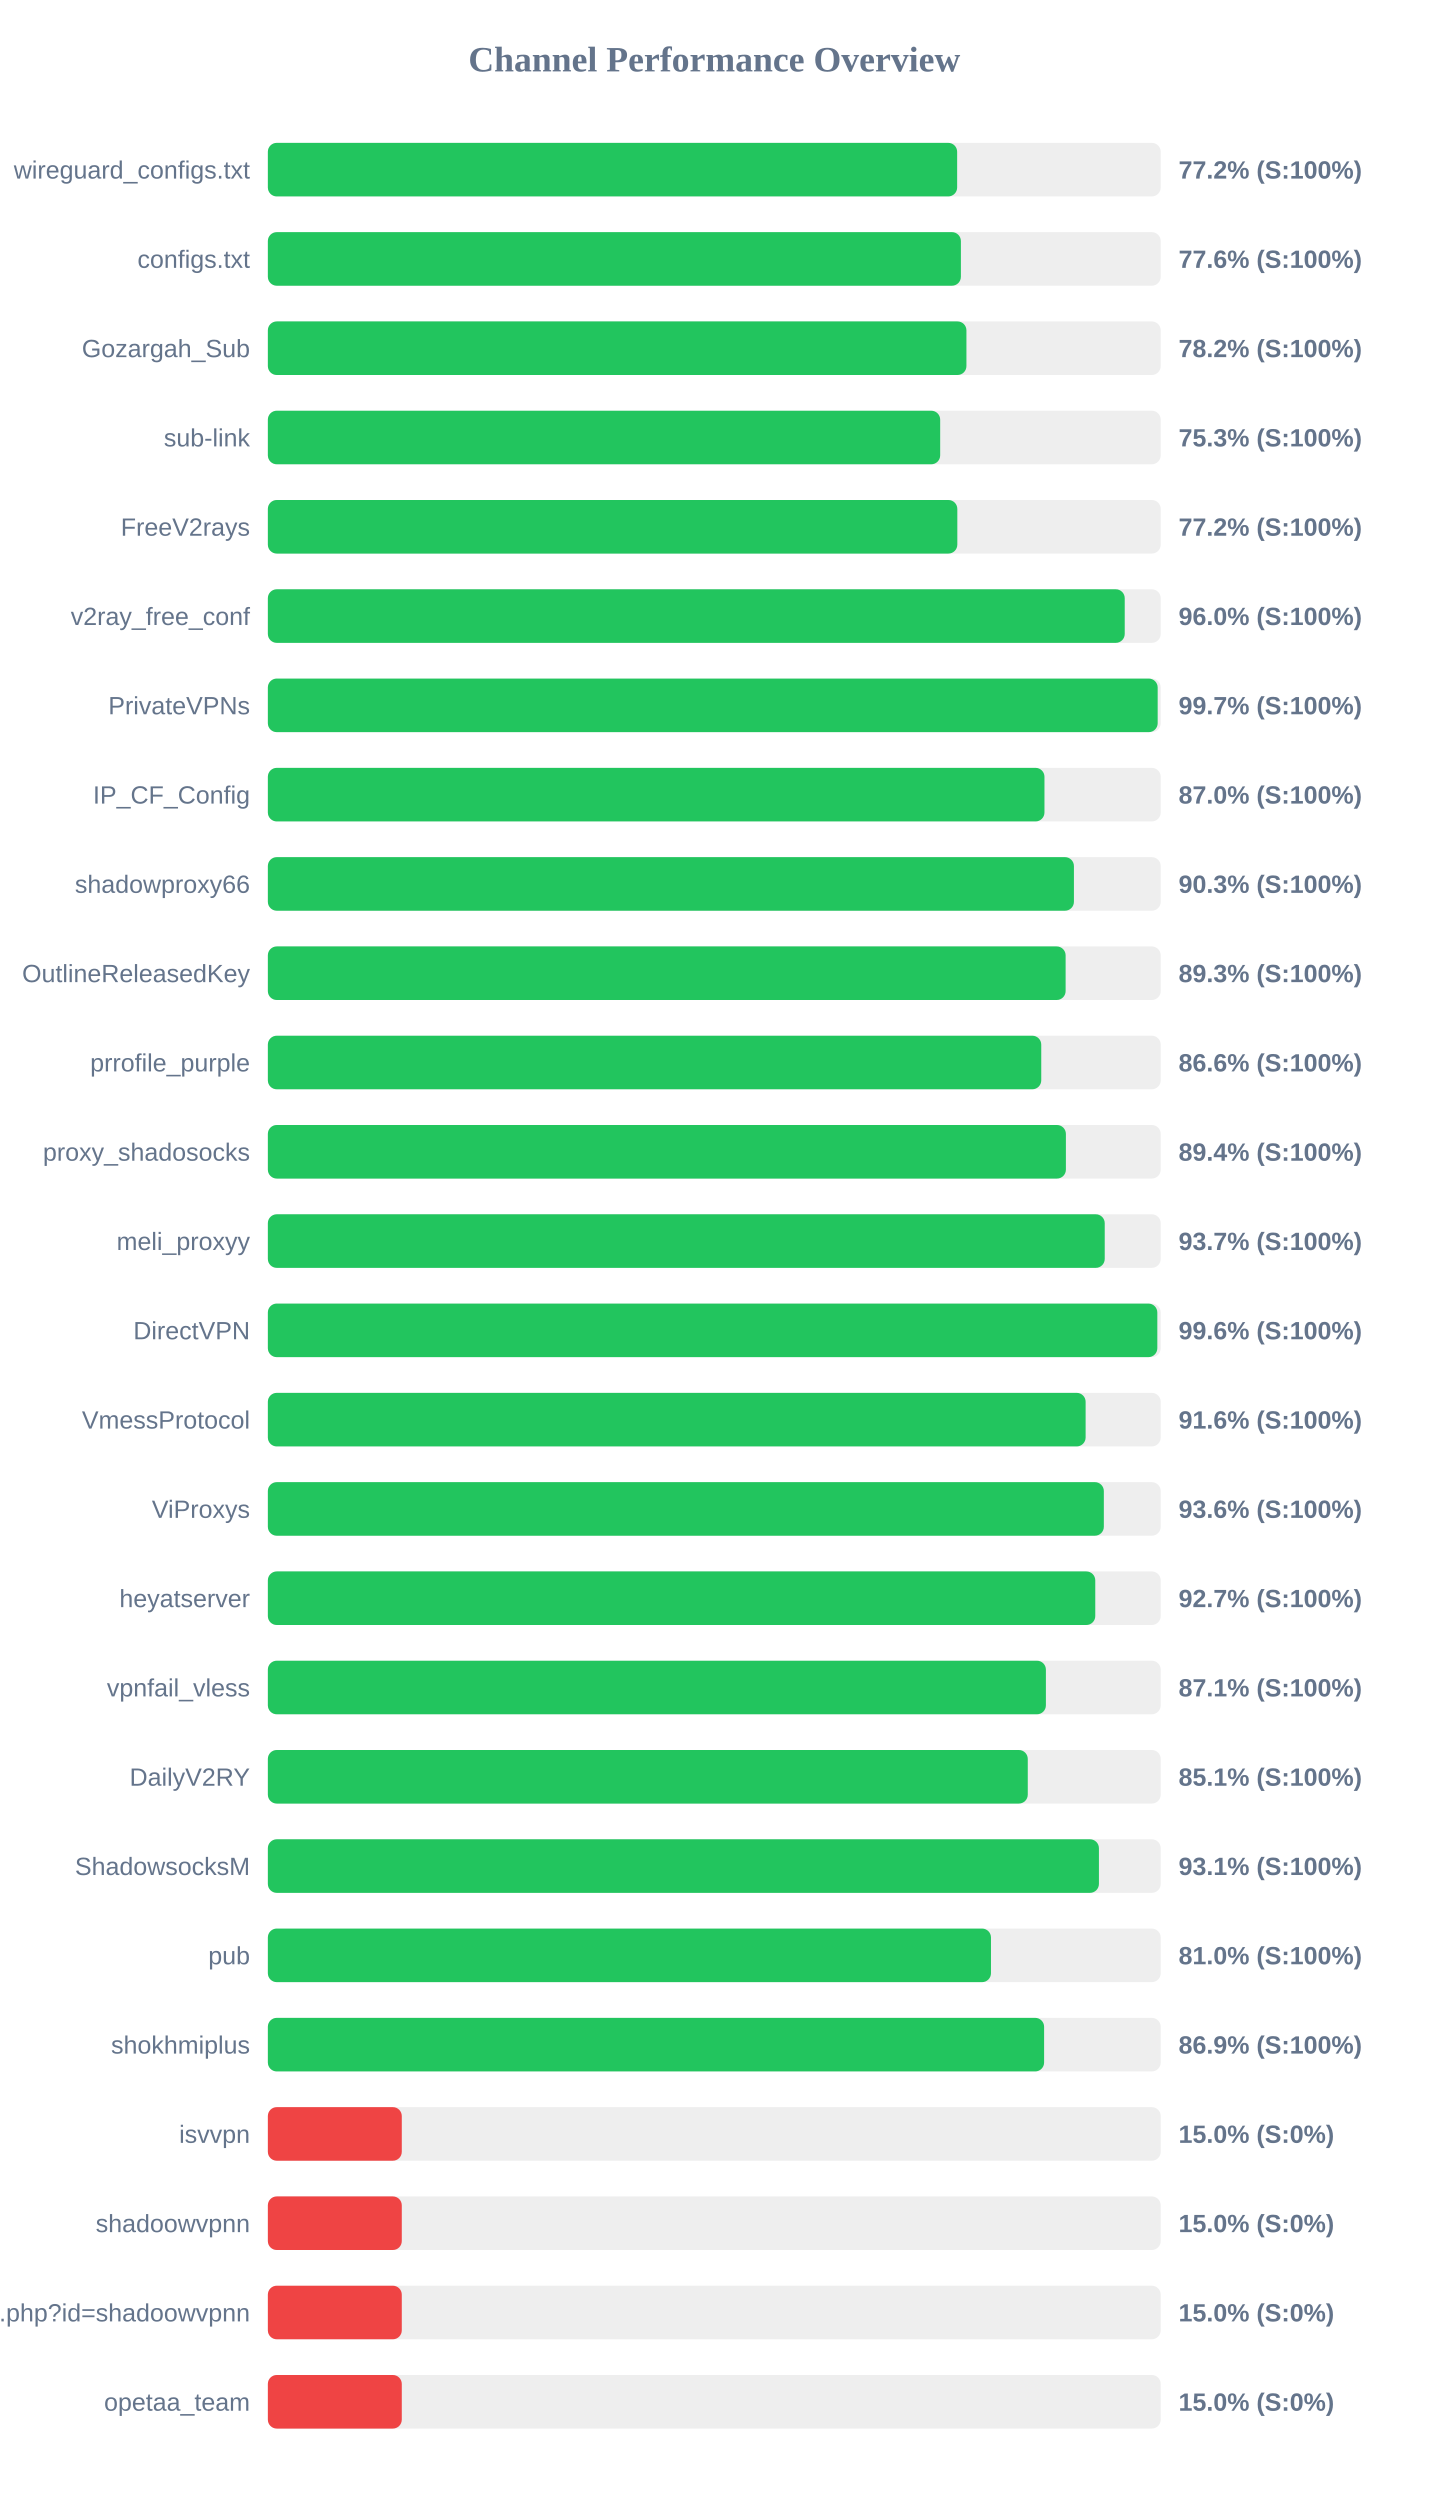
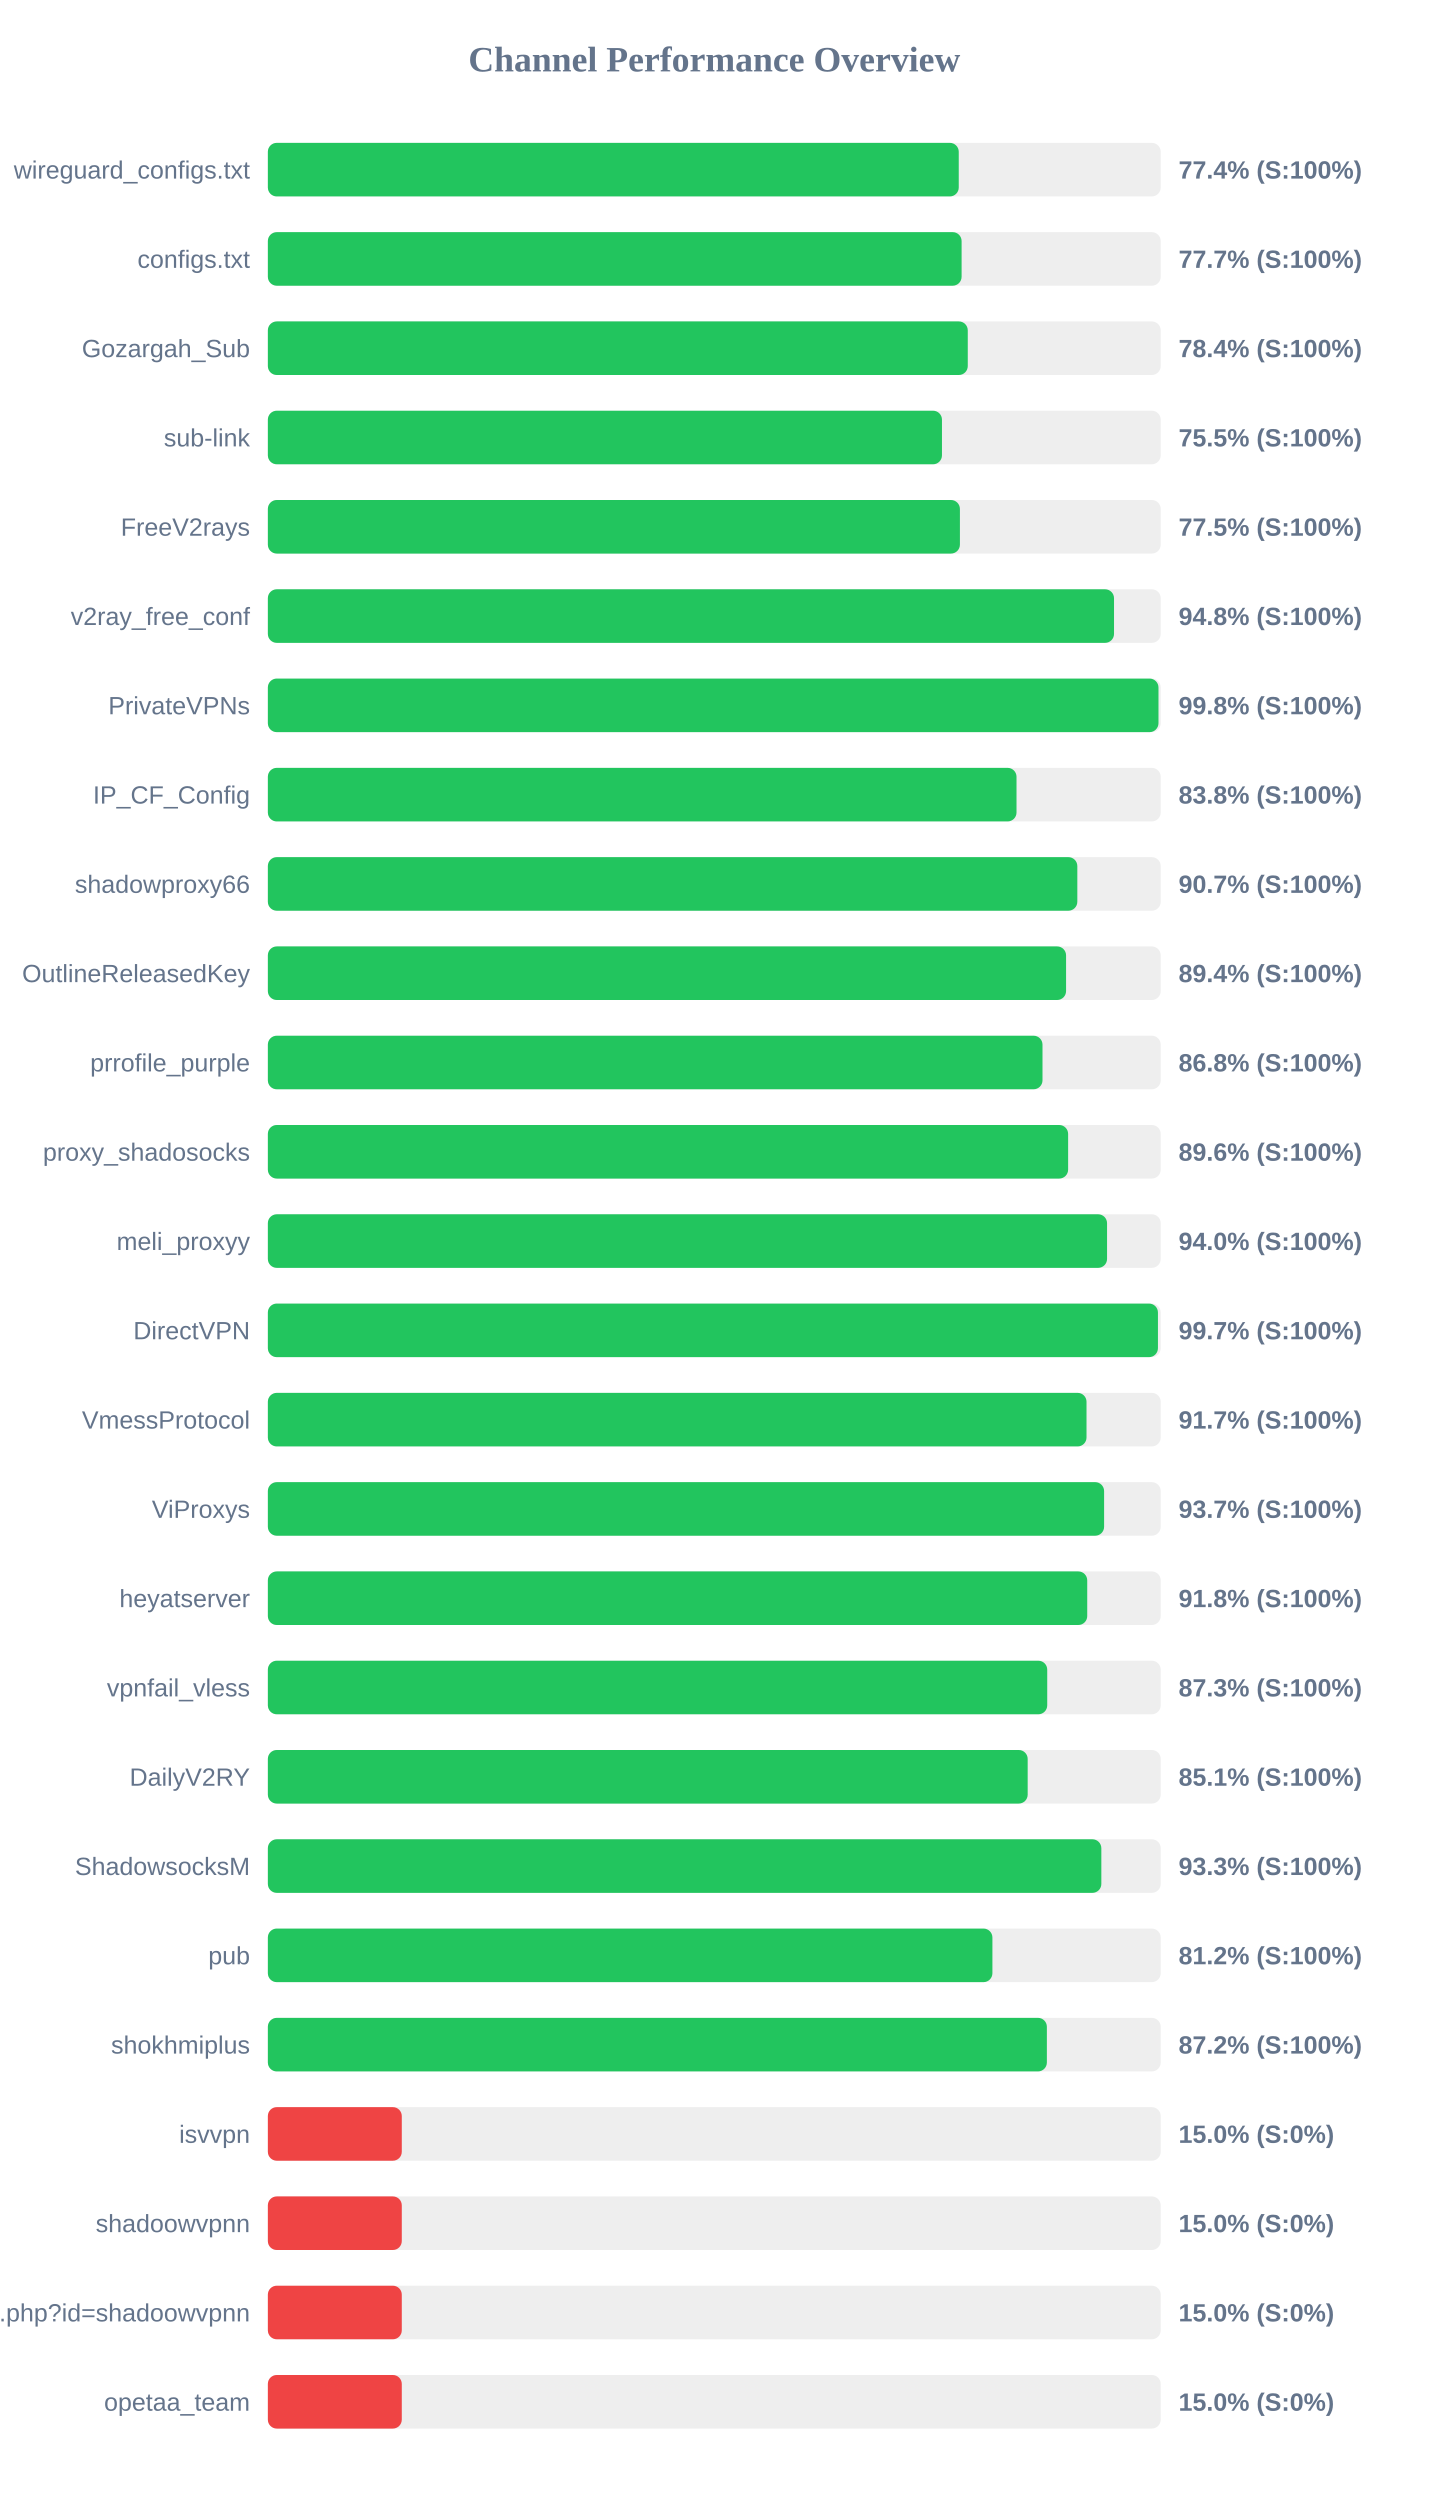
<svg xmlns="http://www.w3.org/2000/svg" width="800" height="1400" version="1.1">
  <style>
        .row { font: 14px Arial; fill: #64748b; }
        .score { font: bold 14px Arial; fill: #64748b; }
    </style>
  <text x="400" y="40" text-anchor="middle" font-size="20px" font-weight="bold" fill="#64748b">Channel Performance Overview</text>
  <rect x="150" y="80" width="500" height="30" fill="#eee" rx="5" />
-   <rect x="150" y="80" width="386.0" height="30" fill="#22c55e" rx="5" />
+   <rect x="150" y="80" width="386.9" height="30" fill="#22c55e" rx="5" />
  <text x="140" y="100" text-anchor="end" class="row">wireguard_configs.txt</text>
-   <text x="660" y="100" text-anchor="start" class="score">77.2% (S:100%)</text>
+   <text x="660" y="100" text-anchor="start" class="score">77.4% (S:100%)</text>
  <rect x="150" y="130" width="500" height="30" fill="#eee" rx="5" />
-   <rect x="150" y="130" width="388.1" height="30" fill="#22c55e" rx="5" />
+   <rect x="150" y="130" width="388.5" height="30" fill="#22c55e" rx="5" />
  <text x="140" y="150" text-anchor="end" class="row">configs.txt</text>
-   <text x="660" y="150" text-anchor="start" class="score">77.6% (S:100%)</text>
+   <text x="660" y="150" text-anchor="start" class="score">77.7% (S:100%)</text>
  <rect x="150" y="180" width="500" height="30" fill="#eee" rx="5" />
-   <rect x="150" y="180" width="391.2" height="30" fill="#22c55e" rx="5" />
+   <rect x="150" y="180" width="391.95" height="30" fill="#22c55e" rx="5" />
  <text x="140" y="200" text-anchor="end" class="row">Gozargah_Sub</text>
-   <text x="660" y="200" text-anchor="start" class="score">78.2% (S:100%)</text>
+   <text x="660" y="200" text-anchor="start" class="score">78.4% (S:100%)</text>
  <rect x="150" y="230" width="500" height="30" fill="#eee" rx="5" />
-   <rect x="150" y="230" width="376.5" height="30" fill="#22c55e" rx="5" />
+   <rect x="150" y="230" width="377.5" height="30" fill="#22c55e" rx="5" />
  <text x="140" y="250" text-anchor="end" class="row">sub-link</text>
-   <text x="660" y="250" text-anchor="start" class="score">75.3% (S:100%)</text>
+   <text x="660" y="250" text-anchor="start" class="score">75.5% (S:100%)</text>
  <rect x="150" y="280" width="500" height="30" fill="#eee" rx="5" />
-   <rect x="150" y="280" width="386.1" height="30" fill="#22c55e" rx="5" />
+   <rect x="150" y="280" width="387.55" height="30" fill="#22c55e" rx="5" />
  <text x="140" y="300" text-anchor="end" class="row">FreeV2rays</text>
-   <text x="660" y="300" text-anchor="start" class="score">77.2% (S:100%)</text>
+   <text x="660" y="300" text-anchor="start" class="score">77.5% (S:100%)</text>
  <rect x="150" y="330" width="500" height="30" fill="#eee" rx="5" />
-   <rect x="150" y="330" width="479.85" height="30" fill="#22c55e" rx="5" />
+   <rect x="150" y="330" width="473.85" height="30" fill="#22c55e" rx="5" />
  <text x="140" y="350" text-anchor="end" class="row">v2ray_free_conf</text>
-   <text x="660" y="350" text-anchor="start" class="score">96.0% (S:100%)</text>
+   <text x="660" y="350" text-anchor="start" class="score">94.8% (S:100%)</text>
  <rect x="150" y="380" width="500" height="30" fill="#eee" rx="5" />
-   <rect x="150" y="380" width="498.3" height="30" fill="#22c55e" rx="5" />
+   <rect x="150" y="380" width="498.75" height="30" fill="#22c55e" rx="5" />
  <text x="140" y="400" text-anchor="end" class="row">PrivateVPNs</text>
-   <text x="660" y="400" text-anchor="start" class="score">99.7% (S:100%)</text>
+   <text x="660" y="400" text-anchor="start" class="score">99.8% (S:100%)</text>
  <rect x="150" y="430" width="500" height="30" fill="#eee" rx="5" />
-   <rect x="150" y="430" width="434.9" height="30" fill="#22c55e" rx="5" />
+   <rect x="150" y="430" width="419.25" height="30" fill="#22c55e" rx="5" />
  <text x="140" y="450" text-anchor="end" class="row">IP_CF_Config</text>
-   <text x="660" y="450" text-anchor="start" class="score">87.0% (S:100%)</text>
+   <text x="660" y="450" text-anchor="start" class="score">83.8% (S:100%)</text>
  <rect x="150" y="480" width="500" height="30" fill="#eee" rx="5" />
-   <rect x="150" y="480" width="451.4" height="30" fill="#22c55e" rx="5" />
+   <rect x="150" y="480" width="453.3" height="30" fill="#22c55e" rx="5" />
  <text x="140" y="500" text-anchor="end" class="row">shadowproxy66</text>
-   <text x="660" y="500" text-anchor="start" class="score">90.3% (S:100%)</text>
+   <text x="660" y="500" text-anchor="start" class="score">90.7% (S:100%)</text>
  <rect x="150" y="530" width="500" height="30" fill="#eee" rx="5" />
-   <rect x="150" y="530" width="446.75" height="30" fill="#22c55e" rx="5" />
+   <rect x="150" y="530" width="447.0" height="30" fill="#22c55e" rx="5" />
  <text x="140" y="550" text-anchor="end" class="row">OutlineReleasedKey</text>
-   <text x="660" y="550" text-anchor="start" class="score">89.3% (S:100%)</text>
+   <text x="660" y="550" text-anchor="start" class="score">89.4% (S:100%)</text>
  <rect x="150" y="580" width="500" height="30" fill="#eee" rx="5" />
-   <rect x="150" y="580" width="433.1" height="30" fill="#22c55e" rx="5" />
+   <rect x="150" y="580" width="433.8" height="30" fill="#22c55e" rx="5" />
  <text x="140" y="600" text-anchor="end" class="row">prrofile_purple</text>
-   <text x="660" y="600" text-anchor="start" class="score">86.6% (S:100%)</text>
+   <text x="660" y="600" text-anchor="start" class="score">86.8% (S:100%)</text>
  <rect x="150" y="630" width="500" height="30" fill="#eee" rx="5" />
-   <rect x="150" y="630" width="446.9" height="30" fill="#22c55e" rx="5" />
+   <rect x="150" y="630" width="448.15" height="30" fill="#22c55e" rx="5" />
  <text x="140" y="650" text-anchor="end" class="row">proxy_shadosocks</text>
-   <text x="660" y="650" text-anchor="start" class="score">89.4% (S:100%)</text>
+   <text x="660" y="650" text-anchor="start" class="score">89.6% (S:100%)</text>
  <rect x="150" y="680" width="500" height="30" fill="#eee" rx="5" />
-   <rect x="150" y="680" width="468.65" height="30" fill="#22c55e" rx="5" />
+   <rect x="150" y="680" width="469.95" height="30" fill="#22c55e" rx="5" />
  <text x="140" y="700" text-anchor="end" class="row">meli_proxyy</text>
-   <text x="660" y="700" text-anchor="start" class="score">93.7% (S:100%)</text>
+   <text x="660" y="700" text-anchor="start" class="score">94.0% (S:100%)</text>
  <rect x="150" y="730" width="500" height="30" fill="#eee" rx="5" />
-   <rect x="150" y="730" width="498.1" height="30" fill="#22c55e" rx="5" />
+   <rect x="150" y="730" width="498.45" height="30" fill="#22c55e" rx="5" />
  <text x="140" y="750" text-anchor="end" class="row">DirectVPN</text>
-   <text x="660" y="750" text-anchor="start" class="score">99.6% (S:100%)</text>
+   <text x="660" y="750" text-anchor="start" class="score">99.7% (S:100%)</text>
  <rect x="150" y="780" width="500" height="30" fill="#eee" rx="5" />
-   <rect x="150" y="780" width="457.95" height="30" fill="#22c55e" rx="5" />
+   <rect x="150" y="780" width="458.45" height="30" fill="#22c55e" rx="5" />
  <text x="140" y="800" text-anchor="end" class="row">VmessProtocol</text>
-   <text x="660" y="800" text-anchor="start" class="score">91.6% (S:100%)</text>
+   <text x="660" y="800" text-anchor="start" class="score">91.7% (S:100%)</text>
  <rect x="150" y="830" width="500" height="30" fill="#eee" rx="5" />
-   <rect x="150" y="830" width="468.15" height="30" fill="#22c55e" rx="5" />
+   <rect x="150" y="830" width="468.3" height="30" fill="#22c55e" rx="5" />
  <text x="140" y="850" text-anchor="end" class="row">ViProxys</text>
-   <text x="660" y="850" text-anchor="start" class="score">93.6% (S:100%)</text>
+   <text x="660" y="850" text-anchor="start" class="score">93.7% (S:100%)</text>
  <rect x="150" y="880" width="500" height="30" fill="#eee" rx="5" />
-   <rect x="150" y="880" width="463.35" height="30" fill="#22c55e" rx="5" />
+   <rect x="150" y="880" width="458.85" height="30" fill="#22c55e" rx="5" />
  <text x="140" y="900" text-anchor="end" class="row">heyatserver</text>
-   <text x="660" y="900" text-anchor="start" class="score">92.7% (S:100%)</text>
+   <text x="660" y="900" text-anchor="start" class="score">91.8% (S:100%)</text>
  <rect x="150" y="930" width="500" height="30" fill="#eee" rx="5" />
-   <rect x="150" y="930" width="435.7" height="30" fill="#22c55e" rx="5" />
+   <rect x="150" y="930" width="436.45" height="30" fill="#22c55e" rx="5" />
  <text x="140" y="950" text-anchor="end" class="row">vpnfail_vless</text>
-   <text x="660" y="950" text-anchor="start" class="score">87.1% (S:100%)</text>
+   <text x="660" y="950" text-anchor="start" class="score">87.3% (S:100%)</text>
  <rect x="150" y="980" width="500" height="30" fill="#eee" rx="5" />
-   <rect x="150" y="980" width="425.55" height="30" fill="#22c55e" rx="5" />
+   <rect x="150" y="980" width="425.5" height="30" fill="#22c55e" rx="5" />
  <text x="140" y="1000" text-anchor="end" class="row">DailyV2RY</text>
  <text x="660" y="1000" text-anchor="start" class="score">85.1% (S:100%)</text>
  <rect x="150" y="1030" width="500" height="30" fill="#eee" rx="5" />
-   <rect x="150" y="1030" width="465.4" height="30" fill="#22c55e" rx="5" />
+   <rect x="150" y="1030" width="466.75" height="30" fill="#22c55e" rx="5" />
  <text x="140" y="1050" text-anchor="end" class="row">ShadowsocksM</text>
-   <text x="660" y="1050" text-anchor="start" class="score">93.1% (S:100%)</text>
+   <text x="660" y="1050" text-anchor="start" class="score">93.3% (S:100%)</text>
  <rect x="150" y="1080" width="500" height="30" fill="#eee" rx="5" />
-   <rect x="150" y="1080" width="404.95" height="30" fill="#22c55e" rx="5" />
+   <rect x="150" y="1080" width="405.75" height="30" fill="#22c55e" rx="5" />
  <text x="140" y="1100" text-anchor="end" class="row">pub</text>
-   <text x="660" y="1100" text-anchor="start" class="score">81.0% (S:100%)</text>
+   <text x="660" y="1100" text-anchor="start" class="score">81.2% (S:100%)</text>
  <rect x="150" y="1130" width="500" height="30" fill="#eee" rx="5" />
-   <rect x="150" y="1130" width="434.7" height="30" fill="#22c55e" rx="5" />
+   <rect x="150" y="1130" width="436.25" height="30" fill="#22c55e" rx="5" />
  <text x="140" y="1150" text-anchor="end" class="row">shokhmiplus</text>
-   <text x="660" y="1150" text-anchor="start" class="score">86.9% (S:100%)</text>
+   <text x="660" y="1150" text-anchor="start" class="score">87.2% (S:100%)</text>
  <rect x="150" y="1180" width="500" height="30" fill="#eee" rx="5" />
  <rect x="150" y="1180" width="75.0" height="30" fill="#ef4444" rx="5" />
  <text x="140" y="1200" text-anchor="end" class="row">isvvpn</text>
  <text x="660" y="1200" text-anchor="start" class="score">15.0% (S:0%)</text>
  <rect x="150" y="1230" width="500" height="30" fill="#eee" rx="5" />
  <rect x="150" y="1230" width="75.0" height="30" fill="#ef4444" rx="5" />
  <text x="140" y="1250" text-anchor="end" class="row">shadoowvpnn</text>
  <text x="660" y="1250" text-anchor="start" class="score">15.0% (S:0%)</text>
  <rect x="150" y="1280" width="500" height="30" fill="#eee" rx="5" />
  <rect x="150" y="1280" width="75.0" height="30" fill="#ef4444" rx="5" />
  <text x="140" y="1300" text-anchor="end" class="row">api.php?id=shadoowvpnn</text>
  <text x="660" y="1300" text-anchor="start" class="score">15.0% (S:0%)</text>
  <rect x="150" y="1330" width="500" height="30" fill="#eee" rx="5" />
  <rect x="150" y="1330" width="75.0" height="30" fill="#ef4444" rx="5" />
  <text x="140" y="1350" text-anchor="end" class="row">opetaa_team</text>
  <text x="660" y="1350" text-anchor="start" class="score">15.0% (S:0%)</text>
</svg>
